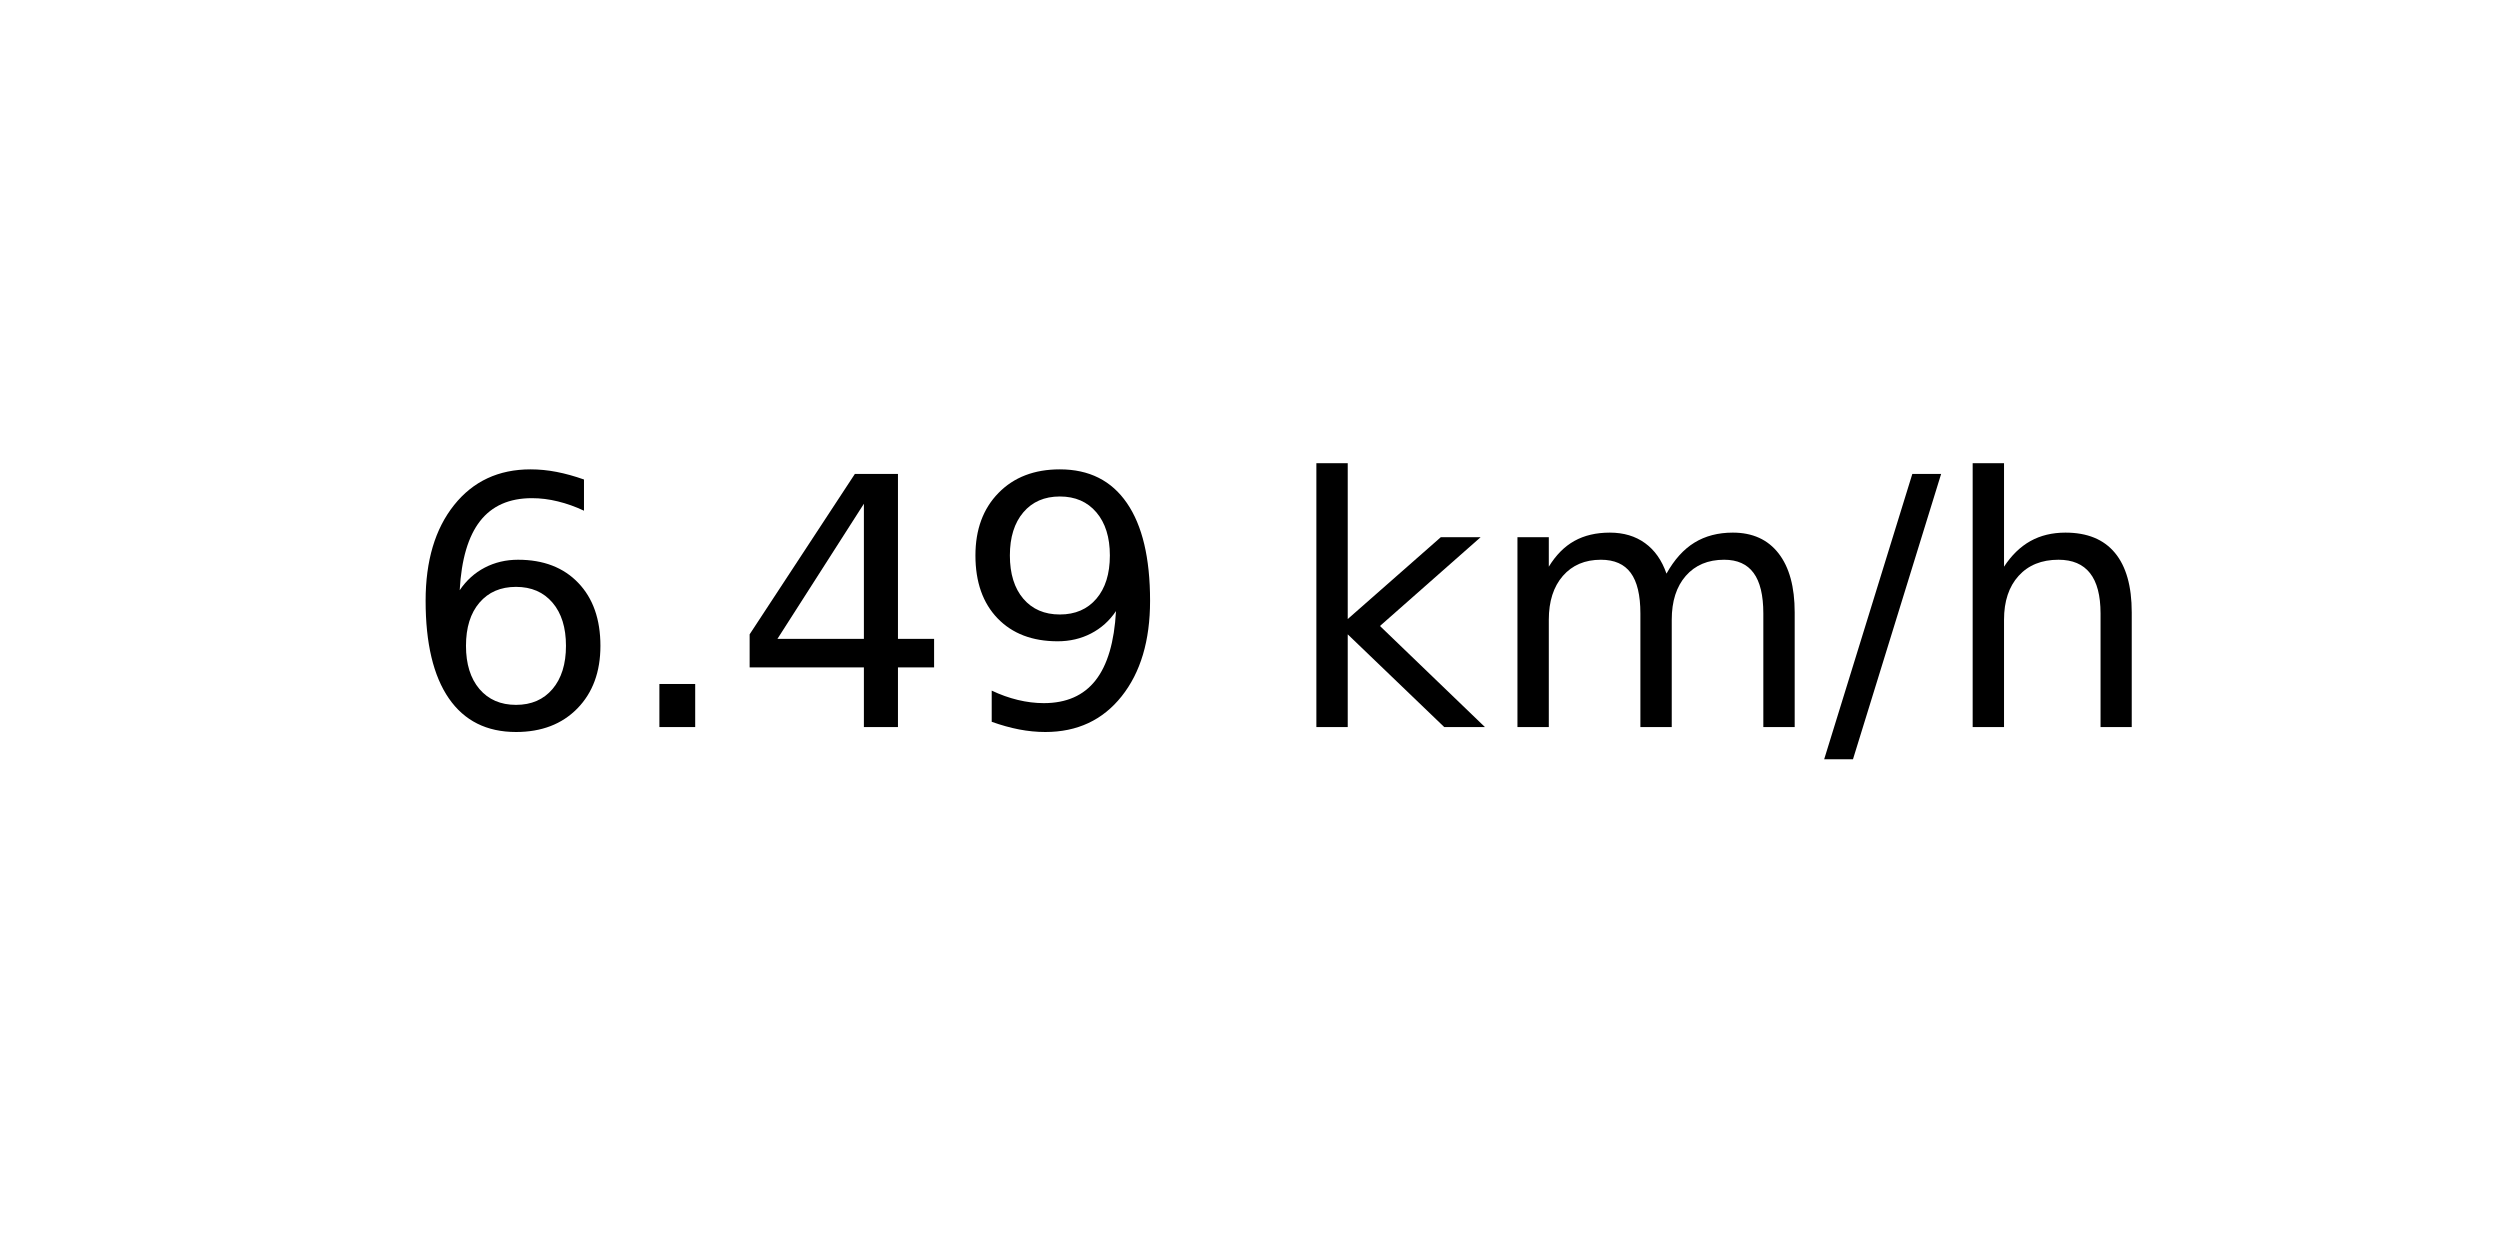
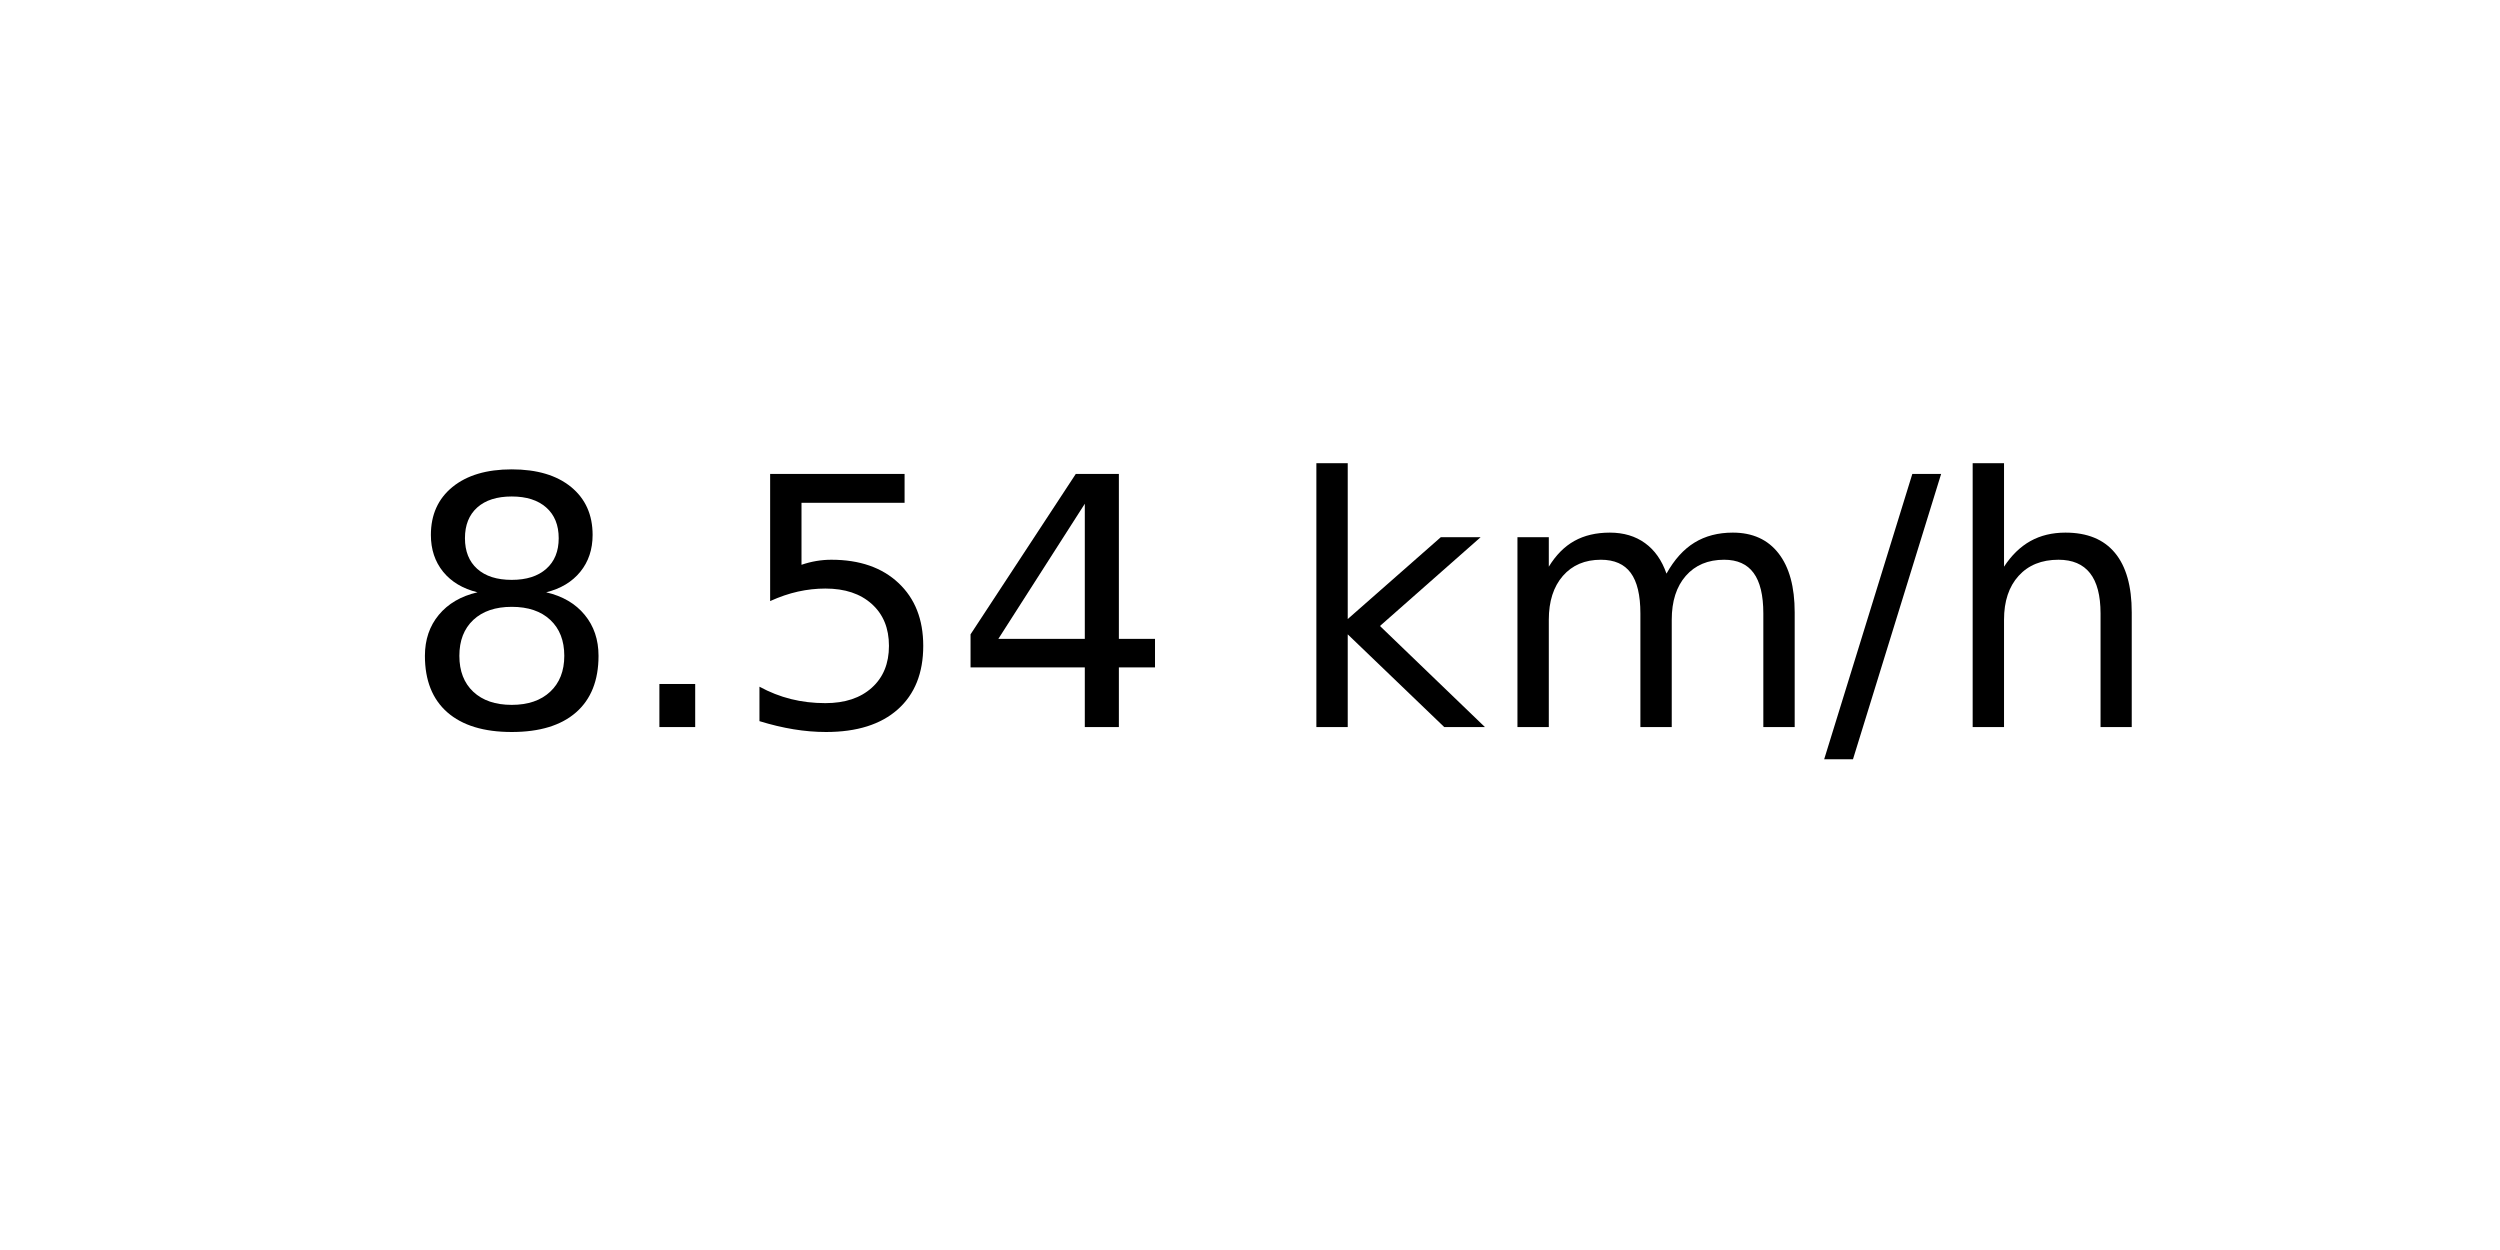
<svg xmlns="http://www.w3.org/2000/svg" xmlns:xlink="http://www.w3.org/1999/xlink" width="72pt" height="36pt" viewBox="0 0 72 36" version="1.1">
  <defs>
    <style type="text/css">*{stroke-linejoin: round; stroke-linecap: butt}</style>
  </defs>
  <g id="figure_1">
    <g id="axes_1">
      <g id="text_1">
        <g transform="translate(11.55937 20.93937) scale(0.1 -0.1)">
          <defs>
-             <path id="DejaVuSans-36" d="M 2113 2584  Q 1688 2584 1439 2293  Q 1191 2003 1191 1497  Q 1191 994 1439 701  Q 1688 409 2113 409  Q 2538 409 2786 701  Q 3034 994 3034 1497  Q 3034 2003 2786 2293  Q 2538 2584 2113 2584  z M 3366 4563  L 3366 3988  Q 3128 4100 2886 4159  Q 2644 4219 2406 4219  Q 1781 4219 1451 3797  Q 1122 3375 1075 2522  Q 1259 2794 1537 2939  Q 1816 3084 2150 3084  Q 2853 3084 3261 2657  Q 3669 2231 3669 1497  Q 3669 778 3244 343  Q 2819 -91 2113 -91  Q 1303 -91 875 529  Q 447 1150 447 2328  Q 447 3434 972 4092  Q 1497 4750 2381 4750  Q 2619 4750 2861 4703  Q 3103 4656 3366 4563  z " transform="scale(0.015625)" />
+             <path id="DejaVuSans-38" d="M 2034 2216  Q 1584 2216 1326 1975  Q 1069 1734 1069 1313  Q 1069 891 1326 650  Q 1584 409 2034 409  Q 2484 409 2743 651  Q 3003 894 3003 1313  Q 3003 1734 2745 1975  Q 2488 2216 2034 2216  z M 1403 2484  Q 997 2584 770 2862  Q 544 3141 544 3541  Q 544 4100 942 4425  Q 1341 4750 2034 4750  Q 2731 4750 3128 4425  Q 3525 4100 3525 3541  Q 3525 3141 3298 2862  Q 3072 2584 2669 2484  Q 3125 2378 3379 2068  Q 3634 1759 3634 1313  Q 3634 634 3220 271  Q 2806 -91 2034 -91  Q 1263 -91 848 271  Q 434 634 434 1313  Q 434 1759 690 2068  Q 947 2378 1403 2484  z M 1172 3481  Q 1172 3119 1398 2916  Q 1625 2713 2034 2713  Q 2441 2713 2670 2916  Q 2900 3119 2900 3481  Q 2900 3844 2670 4047  Q 2441 4250 2034 4250  Q 1625 4250 1398 4047  Q 1172 3844 1172 3481  z " transform="scale(0.015625)" />
            <path id="DejaVuSans-2e" d="M 684 794  L 1344 794  L 1344 0  L 684 0  L 684 794  z " transform="scale(0.015625)" />
+             <path id="DejaVuSans-35" d="M 691 4666  L 3169 4666  L 3169 4134  L 1269 4134  L 1269 2991  Q 1406 3038 1543 3061  Q 1681 3084 1819 3084  Q 2600 3084 3056 2656  Q 3513 2228 3513 1497  Q 3513 744 3044 326  Q 2575 -91 1722 -91  Q 1428 -91 1123 -41  Q 819 9 494 109  L 494 744  Q 775 591 1075 516  Q 1375 441 1709 441  Q 2250 441 2565 725  Q 2881 1009 2881 1497  Q 2881 1984 2565 2268  Q 2250 2553 1709 2553  Q 1456 2553 1204 2497  Q 953 2441 691 2322  L 691 4666  z " transform="scale(0.015625)" />
            <path id="DejaVuSans-34" d="M 2419 4116  L 825 1625  L 2419 1625  L 2419 4116  z M 2253 4666  L 3047 4666  L 3047 1625  L 3713 1625  L 3713 1100  L 3047 1100  L 3047 0  L 2419 0  L 2419 1100  L 313 1100  L 313 1709  L 2253 4666  z " transform="scale(0.015625)" />
-             <path id="DejaVuSans-39" d="M 703 97  L 703 672  Q 941 559 1184 500  Q 1428 441 1663 441  Q 2288 441 2617 861  Q 2947 1281 2994 2138  Q 2813 1869 2534 1725  Q 2256 1581 1919 1581  Q 1219 1581 811 2004  Q 403 2428 403 3163  Q 403 3881 828 4315  Q 1253 4750 1959 4750  Q 2769 4750 3195 4129  Q 3622 3509 3622 2328  Q 3622 1225 3098 567  Q 2575 -91 1691 -91  Q 1453 -91 1209 -44  Q 966 3 703 97  z M 1959 2075  Q 2384 2075 2632 2365  Q 2881 2656 2881 3163  Q 2881 3666 2632 3958  Q 2384 4250 1959 4250  Q 1534 4250 1286 3958  Q 1038 3666 1038 3163  Q 1038 2656 1286 2365  Q 1534 2075 1959 2075  z " transform="scale(0.015625)" />
            <path id="DejaVuSans-20" transform="scale(0.015625)" />
            <path id="DejaVuSans-6b" d="M 581 4863  L 1159 4863  L 1159 1991  L 2875 3500  L 3609 3500  L 1753 1863  L 3688 0  L 2938 0  L 1159 1709  L 1159 0  L 581 0  L 581 4863  z " transform="scale(0.015625)" />
            <path id="DejaVuSans-6d" d="M 3328 2828  Q 3544 3216 3844 3400  Q 4144 3584 4550 3584  Q 5097 3584 5394 3201  Q 5691 2819 5691 2113  L 5691 0  L 5113 0  L 5113 2094  Q 5113 2597 4934 2840  Q 4756 3084 4391 3084  Q 3944 3084 3684 2787  Q 3425 2491 3425 1978  L 3425 0  L 2847 0  L 2847 2094  Q 2847 2600 2669 2842  Q 2491 3084 2119 3084  Q 1678 3084 1418 2786  Q 1159 2488 1159 1978  L 1159 0  L 581 0  L 581 3500  L 1159 3500  L 1159 2956  Q 1356 3278 1631 3431  Q 1906 3584 2284 3584  Q 2666 3584 2933 3390  Q 3200 3197 3328 2828  z " transform="scale(0.015625)" />
            <path id="DejaVuSans-2f" d="M 1625 4666  L 2156 4666  L 531 -594  L 0 -594  L 1625 4666  z " transform="scale(0.015625)" />
            <path id="DejaVuSans-68" d="M 3513 2113  L 3513 0  L 2938 0  L 2938 2094  Q 2938 2591 2744 2837  Q 2550 3084 2163 3084  Q 1697 3084 1428 2787  Q 1159 2491 1159 1978  L 1159 0  L 581 0  L 581 4863  L 1159 4863  L 1159 2956  Q 1366 3272 1645 3428  Q 1925 3584 2291 3584  Q 2894 3584 3203 3211  Q 3513 2838 3513 2113  z " transform="scale(0.015625)" />
          </defs>
-           <use xlink:href="#DejaVuSans-36" />
+           <use xlink:href="#DejaVuSans-38" />
          <use xlink:href="#DejaVuSans-2e" x="63.623" />
-           <use xlink:href="#DejaVuSans-34" x="95.41" />
-           <use xlink:href="#DejaVuSans-39" x="159.033" />
+           <use xlink:href="#DejaVuSans-35" x="95.41" />
+           <use xlink:href="#DejaVuSans-34" x="159.033" />
          <use xlink:href="#DejaVuSans-20" x="222.656" />
          <use xlink:href="#DejaVuSans-6b" x="254.443" />
          <use xlink:href="#DejaVuSans-6d" x="312.354" />
          <use xlink:href="#DejaVuSans-2f" x="409.766" />
          <use xlink:href="#DejaVuSans-68" x="443.457" />
        </g>
      </g>
    </g>
  </g>
</svg>
